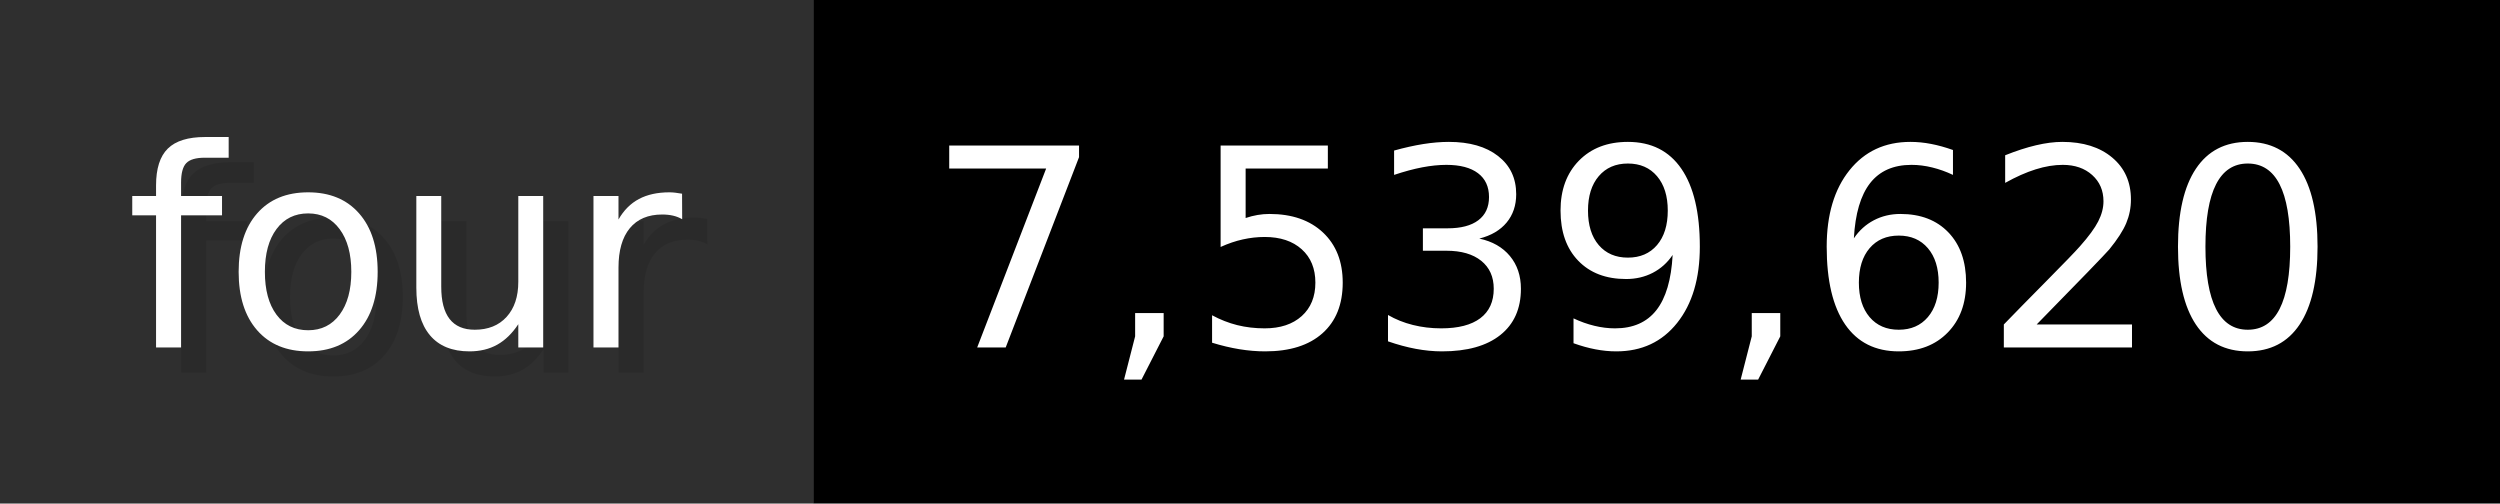
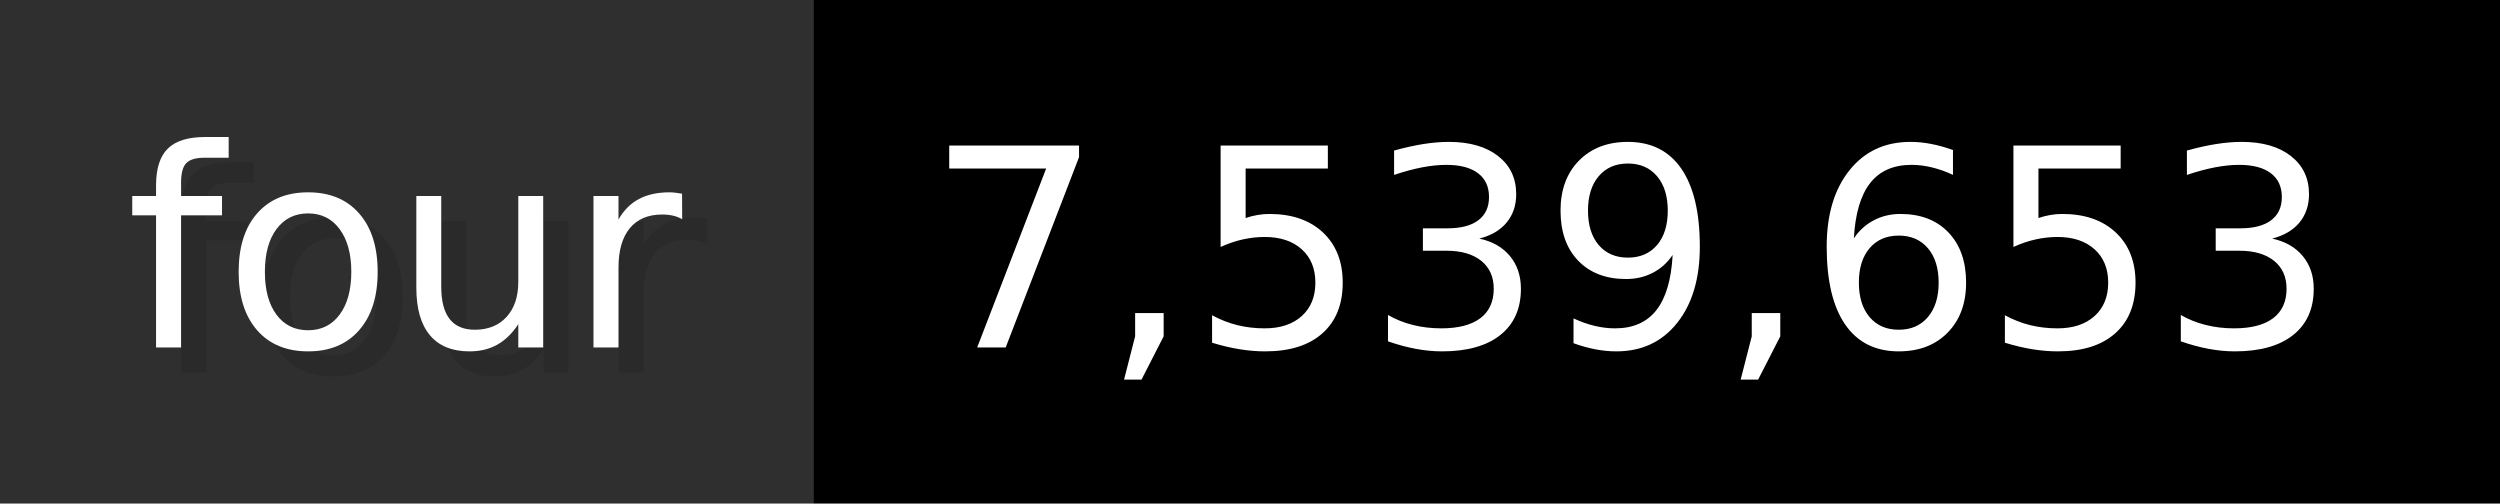
- <svg xmlns="http://www.w3.org/2000/svg" width="99.3" height="20" viewBox="0 0 993 200" role="img" aria-label="four: 7,539,620">
+ <svg xmlns="http://www.w3.org/2000/svg" width="99.3" height="20" viewBox="0 0 993 200" role="img" aria-label="four: 7,539,653">
  <g>
    <rect fill="#2F2F2F" width="323" height="200" />
    <rect fill="#" x="323" width="670" height="200" />
  </g>
  <g aria-hidden="true" fill="#fff" text-anchor="start" font-family="Verdana,DejaVu Sans,sans-serif" font-size="110">
    <text x="60" y="148" textLength="223" fill="#000" opacity="0.1">four</text>
    <text x="50" y="138" textLength="223">four</text>
-     <text x="378" y="148" textLength="570" fill="#000" opacity="0.1">7,539,620</text>
-     <text x="368" y="138" textLength="570">7,539,620</text>
+     <text x="378" y="148" textLength="570" fill="#000" opacity="0.1">7,539,653</text>
+     <text x="368" y="138" textLength="570">7,539,653</text>
  </g>
</svg>
